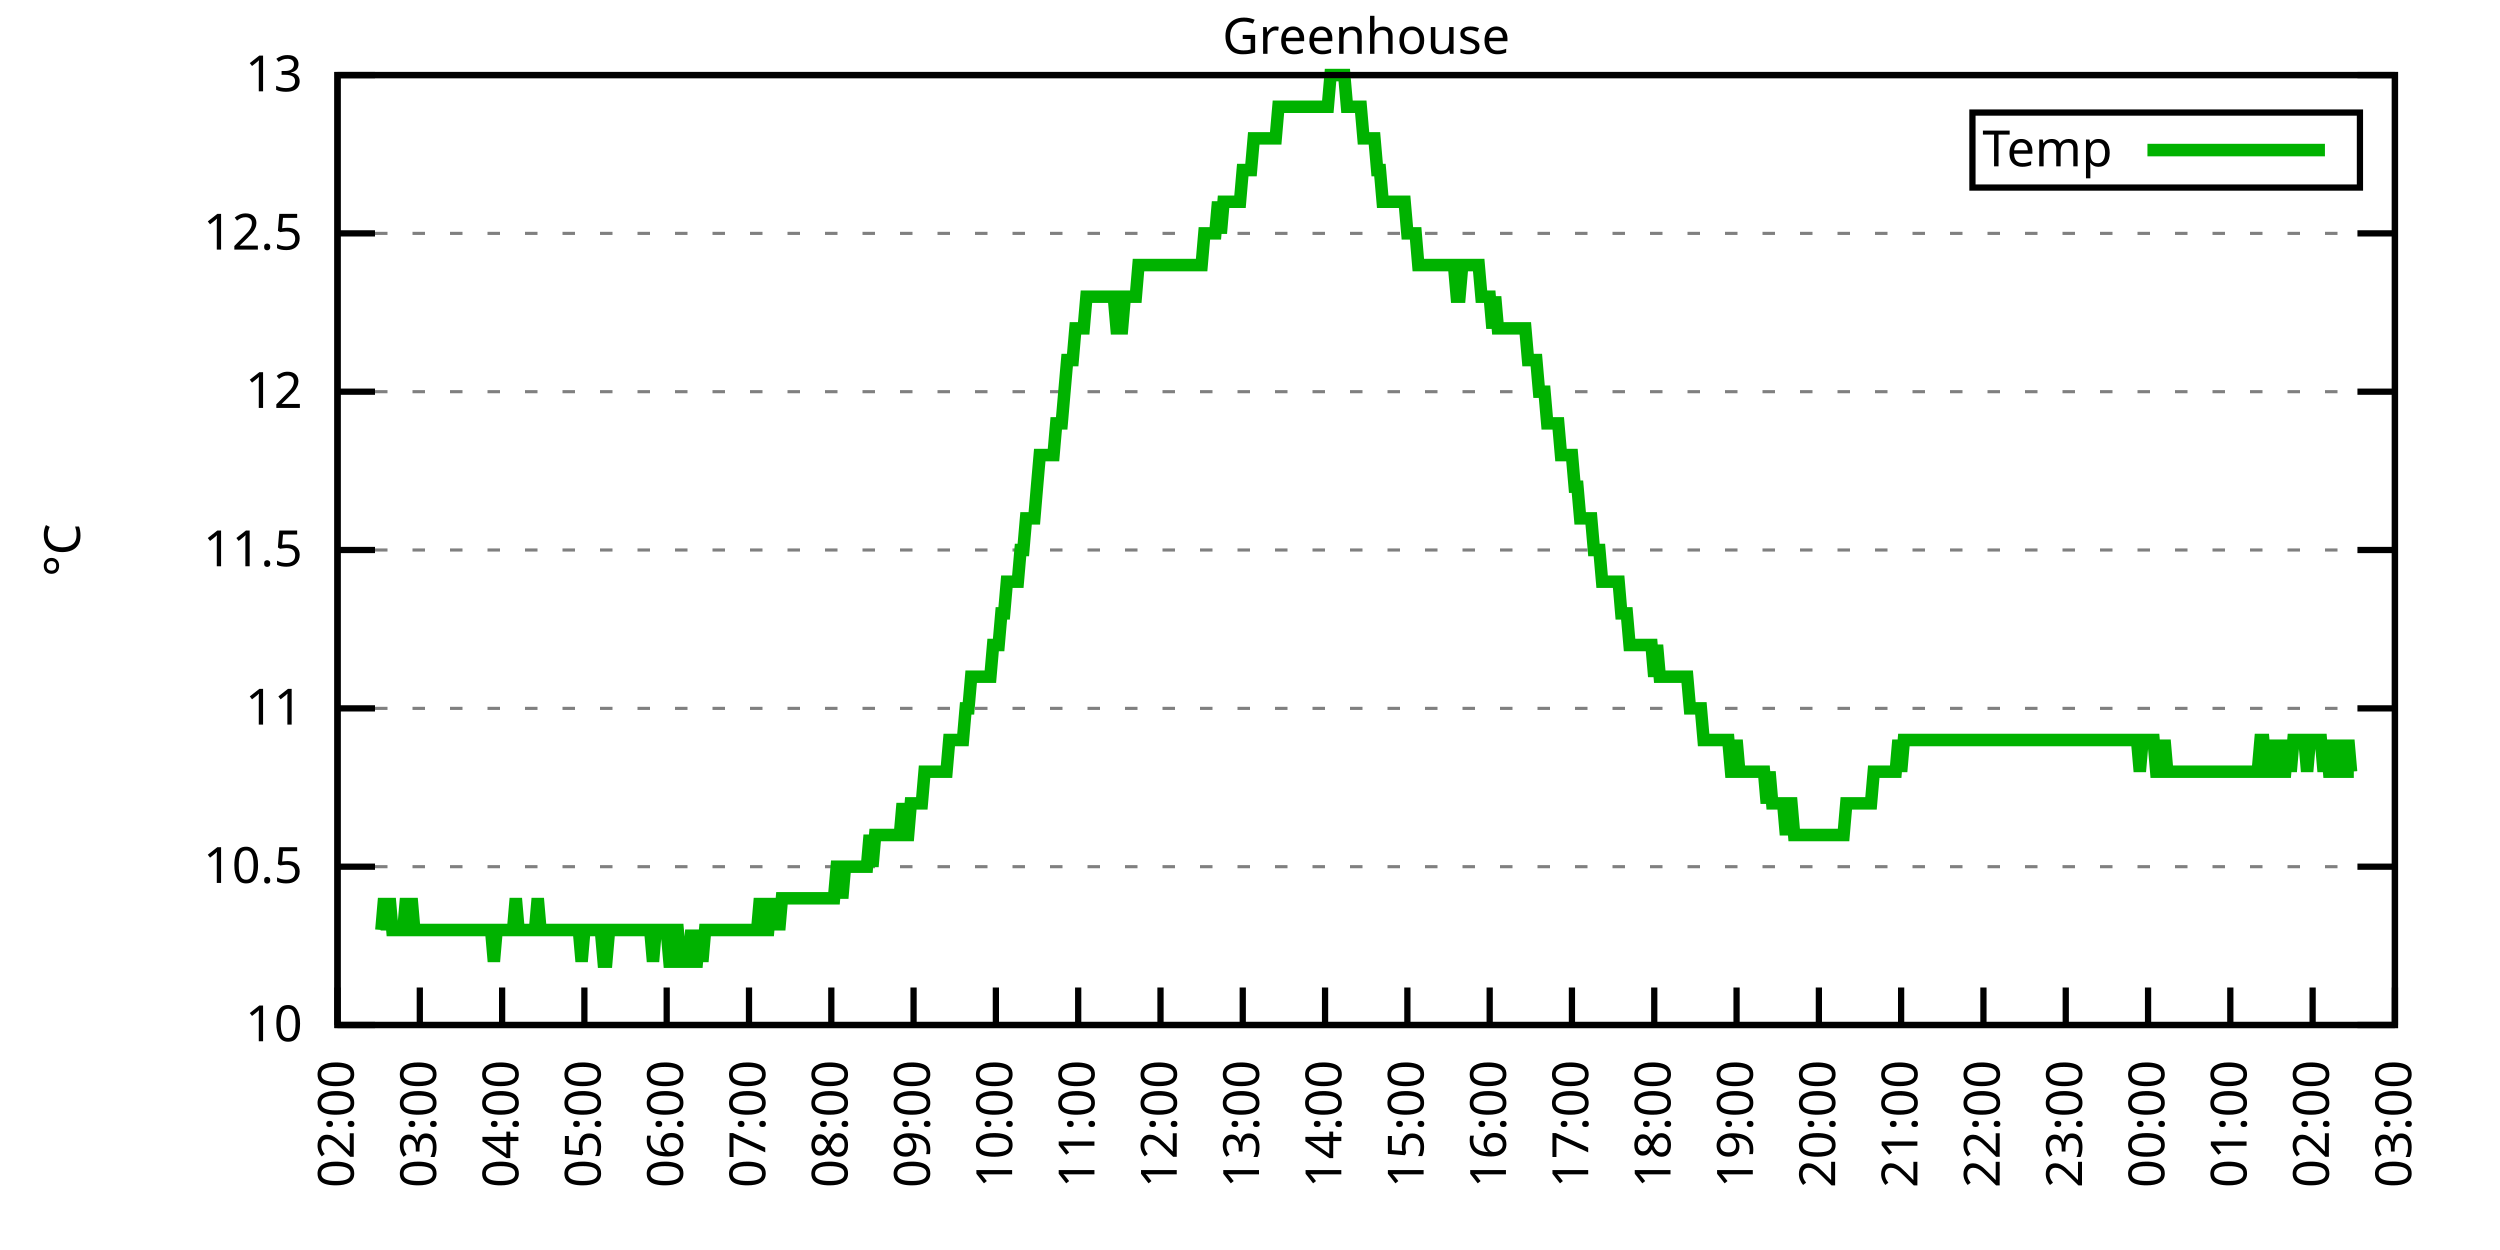
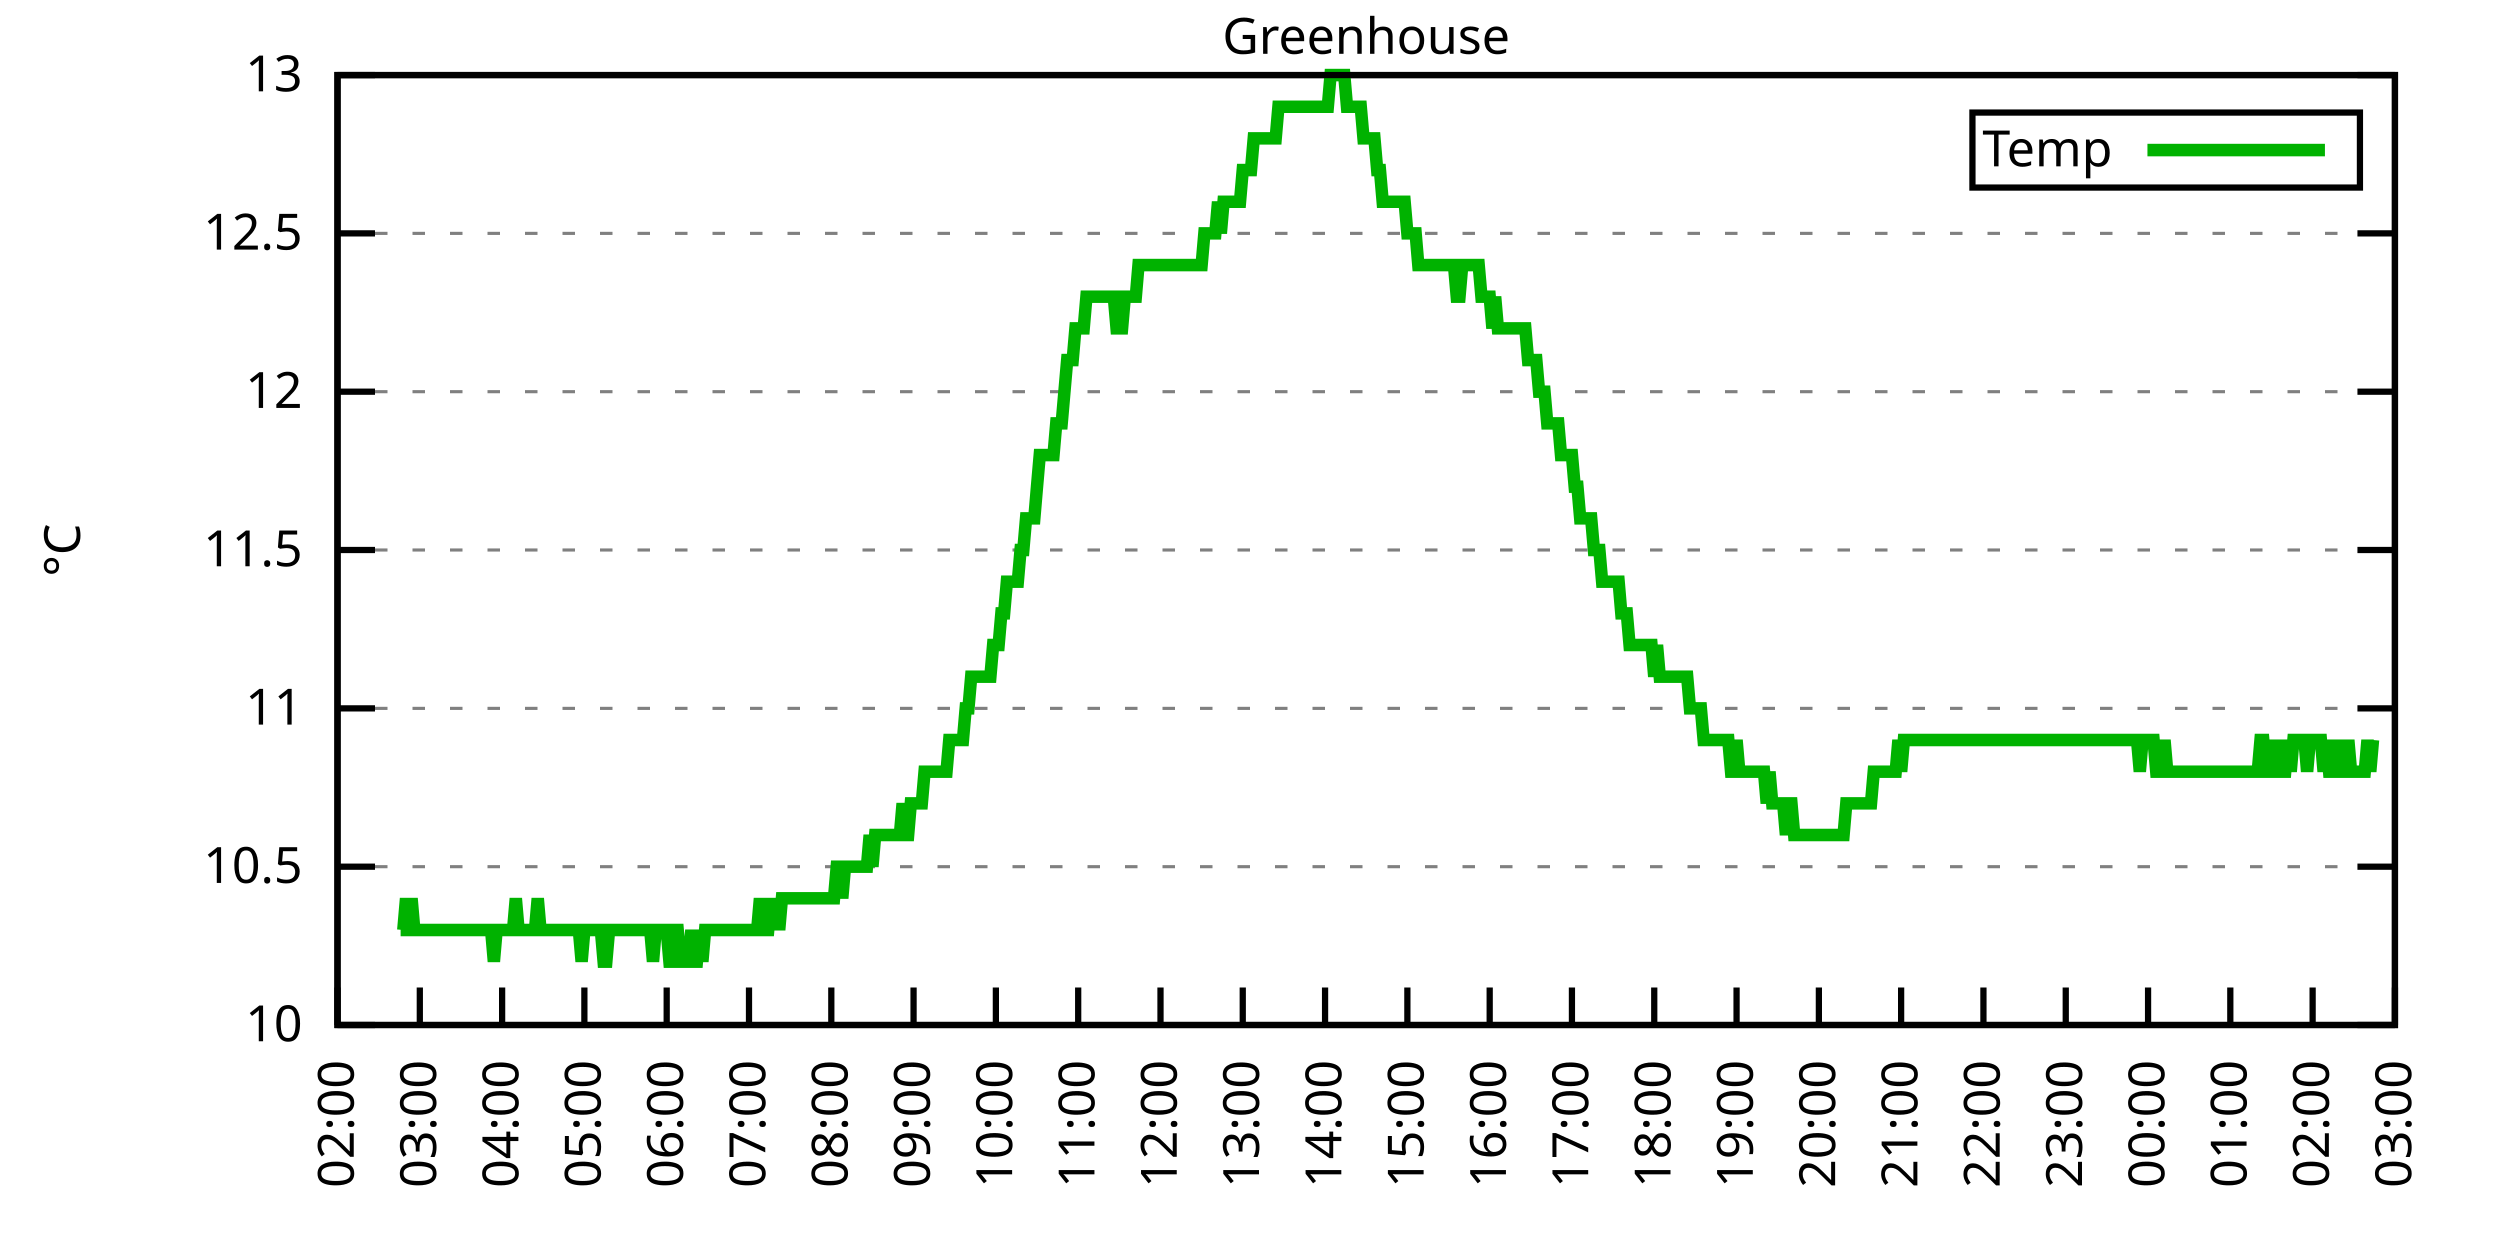
<svg xmlns="http://www.w3.org/2000/svg" xmlns:xlink="http://www.w3.org/1999/xlink" width="400" height="200" viewBox="0 0 400 200">
  <g id="gnuplot_canvas">
    <rect x="0" y="0" width="400" height="200" fill="none" />
    <defs>
      <circle id="gpDot" r="0.5" stroke-width="0.5" stroke="currentColor" />
      <path id="gpPt0" stroke-width="0.333" stroke="currentColor" d="M-1,0 h2 M0,-1 v2" />
      <path id="gpPt1" stroke-width="0.333" stroke="currentColor" d="M-1,-1 L1,1 M1,-1 L-1,1" />
      <path id="gpPt2" stroke-width="0.333" stroke="currentColor" d="M-1,0 L1,0 M0,-1 L0,1 M-1,-1 L1,1 M-1,1 L1,-1" />
      <rect id="gpPt3" stroke-width="0.333" stroke="currentColor" x="-1" y="-1" width="2" height="2" />
      <rect id="gpPt4" stroke-width="0.333" stroke="currentColor" fill="currentColor" x="-1" y="-1" width="2" height="2" />
      <circle id="gpPt5" stroke-width="0.333" stroke="currentColor" cx="0" cy="0" r="1" />
      <use xlink:href="#gpPt5" id="gpPt6" fill="currentColor" stroke="none" />
      <path id="gpPt7" stroke-width="0.333" stroke="currentColor" d="M0,-1.33 L-1.33,0.67 L1.33,0.67 z" />
      <use xlink:href="#gpPt7" id="gpPt8" fill="currentColor" stroke="none" />
      <use xlink:href="#gpPt7" id="gpPt9" stroke="currentColor" transform="rotate(180)" />
      <use xlink:href="#gpPt9" id="gpPt10" fill="currentColor" stroke="none" />
      <use xlink:href="#gpPt3" id="gpPt11" stroke="currentColor" transform="rotate(45)" />
      <use xlink:href="#gpPt11" id="gpPt12" fill="currentColor" stroke="none" />
      <path id="gpPt13" stroke-width="0.333" stroke="currentColor" d="M0,1.330 L1.265,0.411 L0.782,-1.067 L-0.782,-1.076 L-1.265,0.411 z" />
      <use xlink:href="#gpPt13" id="gpPt14" fill="currentColor" stroke="none" />
      <filter id="textbox" filterUnits="objectBoundingBox" x="0" y="0" height="1" width="1">
        <feFlood flood-color="white" flood-opacity="1" result="bgnd" />
        <feComposite in="SourceGraphic" in2="bgnd" operator="atop" />
      </filter>
      <filter id="greybox" filterUnits="objectBoundingBox" x="0" y="0" height="1" width="1">
        <feFlood flood-color="lightgrey" flood-opacity="1" result="grey" />
        <feComposite in="SourceGraphic" in2="grey" operator="atop" />
      </filter>
    </defs>
    <g fill="none" color="white" stroke="currentColor" stroke-width="1.00" stroke-linecap="butt" stroke-linejoin="miter">
</g>
    <g fill="none" color="black" stroke="currentColor" stroke-width="1.00" stroke-linecap="butt" stroke-linejoin="miter">
      <g stroke="none" shape-rendering="crispEdges">
        <polygon fill="rgb(255, 255, 255)" points="54.00,164.00 383.18,164.00 383.18,12.02 54.00,12.02 " />
      </g>
    </g>
    <g fill="none" color="black" stroke="currentColor" stroke-width="1.00" stroke-linecap="butt" stroke-linejoin="miter">
</g>
    <g fill="none" color="black" stroke="black" stroke-width="0.50" stroke-linecap="butt" stroke-linejoin="miter">
</g>
    <g fill="none" color="gray" stroke="currentColor" stroke-width="0.50" stroke-linecap="butt" stroke-linejoin="miter">
      <path stroke="gray" stroke-dasharray="2,4" class="gridline" d="M54.00,164.00 L383.19,164.00  " />
    </g>
    <g fill="none" color="gray" stroke="gray" stroke-width="1.00" stroke-linecap="butt" stroke-linejoin="miter">
</g>
    <g fill="none" color="black" stroke="currentColor" stroke-width="1.00" stroke-linecap="butt" stroke-linejoin="miter">
      <path stroke="black" d="M54.00,164.00 L60.00,164.00 M383.19,164.00 L377.19,164.00  " />
      <g transform="translate(48.40,166.60)" stroke="none" fill="black" font-family="Sans" font-size="8.00" text-anchor="end">
        <text>
          <tspan font-family="Sans"> 10</tspan>
        </text>
      </g>
    </g>
    <g fill="none" color="black" stroke="currentColor" stroke-width="1.00" stroke-linecap="butt" stroke-linejoin="miter">
</g>
    <g fill="none" color="black" stroke="black" stroke-width="0.50" stroke-linecap="butt" stroke-linejoin="miter">
</g>
    <g fill="none" color="gray" stroke="currentColor" stroke-width="0.50" stroke-linecap="butt" stroke-linejoin="miter">
      <path stroke="gray" stroke-dasharray="2,4" class="gridline" d="M54.00,138.67 L383.19,138.67  " />
    </g>
    <g fill="none" color="gray" stroke="gray" stroke-width="1.00" stroke-linecap="butt" stroke-linejoin="miter">
</g>
    <g fill="none" color="black" stroke="currentColor" stroke-width="1.00" stroke-linecap="butt" stroke-linejoin="miter">
      <path stroke="black" d="M54.00,138.67 L60.00,138.67 M383.19,138.67 L377.19,138.67  " />
      <g transform="translate(48.40,141.27)" stroke="none" fill="black" font-family="Sans" font-size="8.00" text-anchor="end">
        <text>
          <tspan font-family="Sans"> 10.5</tspan>
        </text>
      </g>
    </g>
    <g fill="none" color="black" stroke="currentColor" stroke-width="1.00" stroke-linecap="butt" stroke-linejoin="miter">
</g>
    <g fill="none" color="black" stroke="black" stroke-width="0.50" stroke-linecap="butt" stroke-linejoin="miter">
</g>
    <g fill="none" color="gray" stroke="currentColor" stroke-width="0.50" stroke-linecap="butt" stroke-linejoin="miter">
      <path stroke="gray" stroke-dasharray="2,4" class="gridline" d="M54.00,113.34 L383.19,113.34  " />
    </g>
    <g fill="none" color="gray" stroke="gray" stroke-width="1.00" stroke-linecap="butt" stroke-linejoin="miter">
</g>
    <g fill="none" color="black" stroke="currentColor" stroke-width="1.00" stroke-linecap="butt" stroke-linejoin="miter">
      <path stroke="black" d="M54.00,113.34 L60.00,113.34 M383.19,113.34 L377.19,113.34  " />
      <g transform="translate(48.40,115.94)" stroke="none" fill="black" font-family="Sans" font-size="8.00" text-anchor="end">
        <text>
          <tspan font-family="Sans"> 11</tspan>
        </text>
      </g>
    </g>
    <g fill="none" color="black" stroke="currentColor" stroke-width="1.00" stroke-linecap="butt" stroke-linejoin="miter">
</g>
    <g fill="none" color="black" stroke="black" stroke-width="0.50" stroke-linecap="butt" stroke-linejoin="miter">
</g>
    <g fill="none" color="gray" stroke="currentColor" stroke-width="0.50" stroke-linecap="butt" stroke-linejoin="miter">
      <path stroke="gray" stroke-dasharray="2,4" class="gridline" d="M54.00,88.00 L383.19,88.00  " />
    </g>
    <g fill="none" color="gray" stroke="gray" stroke-width="1.00" stroke-linecap="butt" stroke-linejoin="miter">
</g>
    <g fill="none" color="black" stroke="currentColor" stroke-width="1.00" stroke-linecap="butt" stroke-linejoin="miter">
      <path stroke="black" d="M54.00,88.00 L60.00,88.00 M383.19,88.00 L377.19,88.00  " />
      <g transform="translate(48.40,90.60)" stroke="none" fill="black" font-family="Sans" font-size="8.00" text-anchor="end">
        <text>
          <tspan font-family="Sans"> 11.5</tspan>
        </text>
      </g>
    </g>
    <g fill="none" color="black" stroke="currentColor" stroke-width="1.00" stroke-linecap="butt" stroke-linejoin="miter">
</g>
    <g fill="none" color="black" stroke="black" stroke-width="0.50" stroke-linecap="butt" stroke-linejoin="miter">
</g>
    <g fill="none" color="gray" stroke="currentColor" stroke-width="0.50" stroke-linecap="butt" stroke-linejoin="miter">
      <path stroke="gray" stroke-dasharray="2,4" class="gridline" d="M54.00,62.67 L383.19,62.67  " />
    </g>
    <g fill="none" color="gray" stroke="gray" stroke-width="1.00" stroke-linecap="butt" stroke-linejoin="miter">
</g>
    <g fill="none" color="black" stroke="currentColor" stroke-width="1.00" stroke-linecap="butt" stroke-linejoin="miter">
      <path stroke="black" d="M54.00,62.67 L60.00,62.67 M383.19,62.67 L377.19,62.67  " />
      <g transform="translate(48.40,65.27)" stroke="none" fill="black" font-family="Sans" font-size="8.00" text-anchor="end">
        <text>
          <tspan font-family="Sans"> 12</tspan>
        </text>
      </g>
    </g>
    <g fill="none" color="black" stroke="currentColor" stroke-width="1.00" stroke-linecap="butt" stroke-linejoin="miter">
</g>
    <g fill="none" color="black" stroke="black" stroke-width="0.50" stroke-linecap="butt" stroke-linejoin="miter">
</g>
    <g fill="none" color="gray" stroke="currentColor" stroke-width="0.50" stroke-linecap="butt" stroke-linejoin="miter">
      <path stroke="gray" stroke-dasharray="2,4" class="gridline" d="M54.00,37.34 L383.19,37.34  " />
    </g>
    <g fill="none" color="gray" stroke="gray" stroke-width="1.00" stroke-linecap="butt" stroke-linejoin="miter">
</g>
    <g fill="none" color="black" stroke="currentColor" stroke-width="1.00" stroke-linecap="butt" stroke-linejoin="miter">
      <path stroke="black" d="M54.00,37.34 L60.00,37.34 M383.19,37.34 L377.19,37.34  " />
      <g transform="translate(48.40,39.94)" stroke="none" fill="black" font-family="Sans" font-size="8.00" text-anchor="end">
        <text>
          <tspan font-family="Sans"> 12.5</tspan>
        </text>
      </g>
    </g>
    <g fill="none" color="black" stroke="currentColor" stroke-width="1.00" stroke-linecap="butt" stroke-linejoin="miter">
</g>
    <g fill="none" color="black" stroke="black" stroke-width="0.50" stroke-linecap="butt" stroke-linejoin="miter">
</g>
    <g fill="none" color="gray" stroke="currentColor" stroke-width="0.50" stroke-linecap="butt" stroke-linejoin="miter">
      <path stroke="gray" stroke-dasharray="2,4" class="gridline" d="M54.00,12.01 L383.19,12.01  " />
    </g>
    <g fill="none" color="gray" stroke="gray" stroke-width="1.00" stroke-linecap="butt" stroke-linejoin="miter">
</g>
    <g fill="none" color="black" stroke="currentColor" stroke-width="1.00" stroke-linecap="butt" stroke-linejoin="miter">
      <path stroke="black" d="M54.00,12.01 L60.00,12.01 M383.19,12.01 L377.19,12.01  " />
      <g transform="translate(48.40,14.61)" stroke="none" fill="black" font-family="Sans" font-size="8.00" text-anchor="end">
        <text>
          <tspan font-family="Sans"> 13</tspan>
        </text>
      </g>
    </g>
    <g fill="none" color="black" stroke="currentColor" stroke-width="1.00" stroke-linecap="butt" stroke-linejoin="miter">
      <path stroke="black" d="M54.00,164.00 L54.00,158.00  " />
      <g transform="translate(56.60,169.60) rotate(270.00)" stroke="none" fill="black" font-family="Sans" font-size="8.00" text-anchor="end">
        <text>
          <tspan font-family="Sans">02:00</tspan>
        </text>
      </g>
    </g>
    <g fill="none" color="black" stroke="currentColor" stroke-width="1.00" stroke-linecap="butt" stroke-linejoin="miter">
      <path stroke="black" d="M67.17,164.00 L67.17,158.00  " />
      <g transform="translate(69.77,169.60) rotate(270.00)" stroke="none" fill="black" font-family="Sans" font-size="8.00" text-anchor="end">
        <text>
          <tspan font-family="Sans">03:00</tspan>
        </text>
      </g>
    </g>
    <g fill="none" color="black" stroke="currentColor" stroke-width="1.00" stroke-linecap="butt" stroke-linejoin="miter">
      <path stroke="black" d="M80.34,164.00 L80.34,158.00  " />
      <g transform="translate(82.94,169.60) rotate(270.00)" stroke="none" fill="black" font-family="Sans" font-size="8.00" text-anchor="end">
        <text>
          <tspan font-family="Sans">04:00</tspan>
        </text>
      </g>
    </g>
    <g fill="none" color="black" stroke="currentColor" stroke-width="1.00" stroke-linecap="butt" stroke-linejoin="miter">
      <path stroke="black" d="M93.50,164.00 L93.50,158.00  " />
      <g transform="translate(96.10,169.60) rotate(270.00)" stroke="none" fill="black" font-family="Sans" font-size="8.00" text-anchor="end">
        <text>
          <tspan font-family="Sans">05:00</tspan>
        </text>
      </g>
    </g>
    <g fill="none" color="black" stroke="currentColor" stroke-width="1.00" stroke-linecap="butt" stroke-linejoin="miter">
      <path stroke="black" d="M106.67,164.00 L106.67,158.00  " />
      <g transform="translate(109.27,169.60) rotate(270.00)" stroke="none" fill="black" font-family="Sans" font-size="8.00" text-anchor="end">
        <text>
          <tspan font-family="Sans">06:00</tspan>
        </text>
      </g>
    </g>
    <g fill="none" color="black" stroke="currentColor" stroke-width="1.00" stroke-linecap="butt" stroke-linejoin="miter">
      <path stroke="black" d="M119.84,164.00 L119.84,158.00  " />
      <g transform="translate(122.44,169.60) rotate(270.00)" stroke="none" fill="black" font-family="Sans" font-size="8.00" text-anchor="end">
        <text>
          <tspan font-family="Sans">07:00</tspan>
        </text>
      </g>
    </g>
    <g fill="none" color="black" stroke="currentColor" stroke-width="1.00" stroke-linecap="butt" stroke-linejoin="miter">
      <path stroke="black" d="M133.01,164.00 L133.01,158.00  " />
      <g transform="translate(135.61,169.60) rotate(270.00)" stroke="none" fill="black" font-family="Sans" font-size="8.00" text-anchor="end">
        <text>
          <tspan font-family="Sans">08:00</tspan>
        </text>
      </g>
    </g>
    <g fill="none" color="black" stroke="currentColor" stroke-width="1.00" stroke-linecap="butt" stroke-linejoin="miter">
      <path stroke="black" d="M146.17,164.00 L146.17,158.00  " />
      <g transform="translate(148.77,169.60) rotate(270.00)" stroke="none" fill="black" font-family="Sans" font-size="8.00" text-anchor="end">
        <text>
          <tspan font-family="Sans">09:00</tspan>
        </text>
      </g>
    </g>
    <g fill="none" color="black" stroke="currentColor" stroke-width="1.00" stroke-linecap="butt" stroke-linejoin="miter">
      <path stroke="black" d="M159.34,164.00 L159.34,158.00  " />
      <g transform="translate(161.94,169.60) rotate(270.00)" stroke="none" fill="black" font-family="Sans" font-size="8.00" text-anchor="end">
        <text>
          <tspan font-family="Sans">10:00</tspan>
        </text>
      </g>
    </g>
    <g fill="none" color="black" stroke="currentColor" stroke-width="1.00" stroke-linecap="butt" stroke-linejoin="miter">
      <path stroke="black" d="M172.51,164.00 L172.51,158.00  " />
      <g transform="translate(175.11,169.60) rotate(270.00)" stroke="none" fill="black" font-family="Sans" font-size="8.00" text-anchor="end">
        <text>
          <tspan font-family="Sans">11:00</tspan>
        </text>
      </g>
    </g>
    <g fill="none" color="black" stroke="currentColor" stroke-width="1.00" stroke-linecap="butt" stroke-linejoin="miter">
      <path stroke="black" d="M185.68,164.00 L185.68,158.00  " />
      <g transform="translate(188.28,169.60) rotate(270.00)" stroke="none" fill="black" font-family="Sans" font-size="8.00" text-anchor="end">
        <text>
          <tspan font-family="Sans">12:00</tspan>
        </text>
      </g>
    </g>
    <g fill="none" color="black" stroke="currentColor" stroke-width="1.00" stroke-linecap="butt" stroke-linejoin="miter">
      <path stroke="black" d="M198.84,164.00 L198.84,158.00  " />
      <g transform="translate(201.44,169.60) rotate(270.00)" stroke="none" fill="black" font-family="Sans" font-size="8.00" text-anchor="end">
        <text>
          <tspan font-family="Sans">13:00</tspan>
        </text>
      </g>
    </g>
    <g fill="none" color="black" stroke="currentColor" stroke-width="1.00" stroke-linecap="butt" stroke-linejoin="miter">
      <path stroke="black" d="M212.01,164.00 L212.01,158.00  " />
      <g transform="translate(214.61,169.60) rotate(270.00)" stroke="none" fill="black" font-family="Sans" font-size="8.00" text-anchor="end">
        <text>
          <tspan font-family="Sans">14:00</tspan>
        </text>
      </g>
    </g>
    <g fill="none" color="black" stroke="currentColor" stroke-width="1.00" stroke-linecap="butt" stroke-linejoin="miter">
      <path stroke="black" d="M225.18,164.00 L225.18,158.00  " />
      <g transform="translate(227.78,169.60) rotate(270.00)" stroke="none" fill="black" font-family="Sans" font-size="8.00" text-anchor="end">
        <text>
          <tspan font-family="Sans">15:00</tspan>
        </text>
      </g>
    </g>
    <g fill="none" color="black" stroke="currentColor" stroke-width="1.00" stroke-linecap="butt" stroke-linejoin="miter">
      <path stroke="black" d="M238.35,164.00 L238.35,158.00  " />
      <g transform="translate(240.95,169.60) rotate(270.00)" stroke="none" fill="black" font-family="Sans" font-size="8.00" text-anchor="end">
        <text>
          <tspan font-family="Sans">16:00</tspan>
        </text>
      </g>
    </g>
    <g fill="none" color="black" stroke="currentColor" stroke-width="1.00" stroke-linecap="butt" stroke-linejoin="miter">
      <path stroke="black" d="M251.51,164.00 L251.51,158.00  " />
      <g transform="translate(254.11,169.60) rotate(270.00)" stroke="none" fill="black" font-family="Sans" font-size="8.00" text-anchor="end">
        <text>
          <tspan font-family="Sans">17:00</tspan>
        </text>
      </g>
    </g>
    <g fill="none" color="black" stroke="currentColor" stroke-width="1.00" stroke-linecap="butt" stroke-linejoin="miter">
      <path stroke="black" d="M264.68,164.00 L264.68,158.00  " />
      <g transform="translate(267.28,169.60) rotate(270.00)" stroke="none" fill="black" font-family="Sans" font-size="8.00" text-anchor="end">
        <text>
          <tspan font-family="Sans">18:00</tspan>
        </text>
      </g>
    </g>
    <g fill="none" color="black" stroke="currentColor" stroke-width="1.00" stroke-linecap="butt" stroke-linejoin="miter">
      <path stroke="black" d="M277.85,164.00 L277.85,158.00  " />
      <g transform="translate(280.45,169.60) rotate(270.00)" stroke="none" fill="black" font-family="Sans" font-size="8.00" text-anchor="end">
        <text>
          <tspan font-family="Sans">19:00</tspan>
        </text>
      </g>
    </g>
    <g fill="none" color="black" stroke="currentColor" stroke-width="1.00" stroke-linecap="butt" stroke-linejoin="miter">
      <path stroke="black" d="M291.02,164.00 L291.02,158.00  " />
      <g transform="translate(293.62,169.60) rotate(270.00)" stroke="none" fill="black" font-family="Sans" font-size="8.00" text-anchor="end">
        <text>
          <tspan font-family="Sans">20:00</tspan>
        </text>
      </g>
    </g>
    <g fill="none" color="black" stroke="currentColor" stroke-width="1.00" stroke-linecap="butt" stroke-linejoin="miter">
      <path stroke="black" d="M304.18,164.00 L304.18,158.00  " />
      <g transform="translate(306.78,169.60) rotate(270.00)" stroke="none" fill="black" font-family="Sans" font-size="8.00" text-anchor="end">
        <text>
          <tspan font-family="Sans">21:00</tspan>
        </text>
      </g>
    </g>
    <g fill="none" color="black" stroke="currentColor" stroke-width="1.00" stroke-linecap="butt" stroke-linejoin="miter">
      <path stroke="black" d="M317.35,164.00 L317.35,158.00  " />
      <g transform="translate(319.95,169.60) rotate(270.00)" stroke="none" fill="black" font-family="Sans" font-size="8.00" text-anchor="end">
        <text>
          <tspan font-family="Sans">22:00</tspan>
        </text>
      </g>
    </g>
    <g fill="none" color="black" stroke="currentColor" stroke-width="1.00" stroke-linecap="butt" stroke-linejoin="miter">
      <path stroke="black" d="M330.52,164.00 L330.52,158.00  " />
      <g transform="translate(333.12,169.60) rotate(270.00)" stroke="none" fill="black" font-family="Sans" font-size="8.00" text-anchor="end">
        <text>
          <tspan font-family="Sans">23:00</tspan>
        </text>
      </g>
    </g>
    <g fill="none" color="black" stroke="currentColor" stroke-width="1.00" stroke-linecap="butt" stroke-linejoin="miter">
      <path stroke="black" d="M343.69,164.00 L343.69,158.00  " />
      <g transform="translate(346.29,169.60) rotate(270.00)" stroke="none" fill="black" font-family="Sans" font-size="8.00" text-anchor="end">
        <text>
          <tspan font-family="Sans">00:00</tspan>
        </text>
      </g>
    </g>
    <g fill="none" color="black" stroke="currentColor" stroke-width="1.00" stroke-linecap="butt" stroke-linejoin="miter">
      <path stroke="black" d="M356.85,164.00 L356.85,158.00  " />
      <g transform="translate(359.45,169.60) rotate(270.00)" stroke="none" fill="black" font-family="Sans" font-size="8.00" text-anchor="end">
        <text>
          <tspan font-family="Sans">01:00</tspan>
        </text>
      </g>
    </g>
    <g fill="none" color="black" stroke="currentColor" stroke-width="1.00" stroke-linecap="butt" stroke-linejoin="miter">
      <path stroke="black" d="M370.02,164.00 L370.02,158.00  " />
      <g transform="translate(372.62,169.60) rotate(270.00)" stroke="none" fill="black" font-family="Sans" font-size="8.00" text-anchor="end">
        <text>
          <tspan font-family="Sans">02:00</tspan>
        </text>
      </g>
    </g>
    <g fill="none" color="black" stroke="currentColor" stroke-width="1.00" stroke-linecap="butt" stroke-linejoin="miter">
      <path stroke="black" d="M383.19,164.00 L383.19,158.00  " />
      <g transform="translate(385.79,169.60) rotate(270.00)" stroke="none" fill="black" font-family="Sans" font-size="8.00" text-anchor="end">
        <text>
          <tspan font-family="Sans">03:00</tspan>
        </text>
      </g>
    </g>
    <g fill="none" color="black" stroke="currentColor" stroke-width="1.00" stroke-linecap="butt" stroke-linejoin="miter">
</g>
    <g fill="none" color="black" stroke="currentColor" stroke-width="1.00" stroke-linecap="butt" stroke-linejoin="miter">
      <path stroke="black" d="M54.00,12.01 L54.00,164.00 L383.19,164.00 L383.19,12.01 L54.00,12.01 Z  " />
    </g>
    <g fill="none" color="black" stroke="currentColor" stroke-width="1.00" stroke-linecap="butt" stroke-linejoin="miter">
</g>
    <g fill="none" color="black" stroke="currentColor" stroke-width="1.00" stroke-linecap="butt" stroke-linejoin="miter">
      <path stroke="black" d="M315.59,30.01 L315.59,18.01 L377.59,18.01 L377.59,30.01 L315.59,30.01 Z  " />
    </g>
    <g id="Greenhouse_plot_1">
      <g fill="none" color="white" stroke="black" stroke-width="2.00" stroke-linecap="butt" stroke-linejoin="miter">
</g>
      <g fill="none" color="black" stroke="currentColor" stroke-width="2.00" stroke-linecap="butt" stroke-linejoin="miter">
        <g transform="translate(337.99,26.61)" stroke="none" fill="black" font-family="Sans" font-size="8.00" text-anchor="end">
          <text>
            <tspan font-family="Sans">Temp</tspan>
          </text>
        </g>
      </g>
      <g fill="none" color="black" stroke="currentColor" stroke-width="2.00" stroke-linecap="butt" stroke-linejoin="miter">
-         <path stroke="rgb(  0, 178,   0)" d="M343.59,24.01 L371.99,24.01 M61.02,148.80 L61.46,143.73 L61.90,148.80 L62.34,143.73 L62.78,148.80 L63.22,148.80   L63.66,148.80 L64.10,148.80 L64.53,148.80 L64.97,143.73 L65.41,148.80 L65.85,143.73 L66.29,148.80 L66.73,148.80   L67.17,148.80 L67.61,148.80 L68.05,148.80 L68.48,148.80 L68.92,148.80 L69.36,148.80 L69.80,148.80 L70.24,148.80   L70.68,148.80 L71.12,148.80 L71.56,148.80 L72.00,148.80 L72.43,148.80 L72.87,148.80 L73.31,148.80 L73.75,148.80   L74.19,148.80 L74.63,148.80 L75.07,148.80 L75.51,148.80 L75.95,148.80 L76.38,148.80 L76.82,148.80 L77.26,148.80   L77.70,148.80 L78.14,148.80 L78.58,148.80 L79.02,153.87 L79.46,148.80 L79.90,148.80 L80.34,148.80 L80.77,148.80   L81.21,148.80 L81.65,148.80 L82.09,148.80 L82.53,143.73 L82.97,148.80 L83.41,148.80 L83.85,148.80 L84.29,148.80   L84.72,148.80 L85.16,148.80 L85.60,148.80 L86.04,143.73 L86.48,148.80 L86.92,148.80 L87.36,148.80 L87.80,148.80   L88.24,148.80 L88.67,148.80 L89.11,148.80 L89.55,148.80 L89.99,148.80 L90.43,148.80 L90.87,148.80 L91.31,148.80   L91.75,148.80 L92.19,148.80 L92.62,148.80 L93.06,153.87 L93.50,148.80 L93.94,148.80 L94.38,148.80 L94.82,148.80   L95.26,148.80 L95.70,148.80 L96.14,148.80 L96.58,153.87 L97.01,153.87 L97.45,148.80 L97.89,148.80 L98.33,148.80   L98.77,148.80 L99.21,148.80 L99.65,148.80 L100.09,148.80 L100.53,148.80 L100.96,148.80 L101.40,148.80 L101.84,148.80   L102.28,148.80 L102.72,148.80 L103.16,148.80 L103.60,148.80 L104.04,148.80 L104.48,153.87 L104.91,148.80 L105.35,148.80   L105.79,148.80 L106.23,148.80 L106.67,148.80 L107.11,153.87 L107.55,153.87 L107.99,148.80 L108.43,148.80 L108.87,153.87   L109.30,153.87 L109.74,153.87 L110.18,153.87 L110.62,148.80 L111.06,153.87 L111.50,153.87 L111.94,148.80 L112.38,153.87   L112.82,148.80 L113.25,148.80 L113.69,148.80 L114.13,148.80 L114.57,148.80 L115.01,148.80 L115.45,148.80 L115.89,148.80   L116.33,148.80 L116.77,148.80 L117.20,148.80 L117.64,148.80 L118.08,148.80 L118.52,148.80 L118.96,148.80 L119.40,148.80   L119.84,148.80 L120.28,148.80 L120.72,148.80 L121.15,148.80 L121.59,143.73 L122.03,148.80 L122.47,148.80 L122.91,148.80   L123.35,143.73 L123.79,148.80 L124.23,143.73 L124.67,148.80 L125.11,143.73 L125.54,143.73 L125.98,143.73 L126.42,143.73   L126.86,143.73 L127.30,143.73 L127.74,143.73 L128.18,143.73 L128.62,143.73 L129.06,143.73 L129.49,143.73 L129.93,143.73   L130.37,143.73 L130.81,143.73 L131.25,143.73 L131.69,143.73 L132.13,143.73 L132.57,143.73 L133.01,143.73 L133.44,143.73   L133.88,138.67 L134.32,138.67 L134.76,143.73 L135.20,138.67 L135.64,138.67 L136.08,138.67 L136.52,138.67 L136.96,138.67   L137.39,138.67 L137.83,138.67 L138.27,138.67 L138.71,138.67 L139.15,133.60 L139.59,138.67 L140.03,133.60 L140.47,133.60   L140.91,133.60 L141.35,133.60 L141.78,133.60 L142.22,133.60 L142.66,133.60 L143.10,133.60 L143.54,133.60 L143.98,133.60   L144.42,128.54 L144.86,133.60 L145.30,133.60 L145.73,128.54 L146.17,128.54 L146.61,128.54 L147.05,128.54 L147.49,128.54   L147.93,123.47 L148.37,123.47 L148.81,123.47 L149.25,123.47 L149.68,123.47 L150.12,123.47 L150.56,123.47 L151.00,123.47   L151.44,123.47 L151.88,118.40 L152.32,118.40 L152.76,118.40 L153.20,118.40 L153.63,118.40 L154.07,118.40 L154.51,113.34   L154.95,113.34 L155.39,108.27 L155.83,108.27 L156.27,108.27 L156.71,108.27 L157.15,108.27 L157.59,108.27 L158.02,108.27   L158.46,108.27 L158.90,103.20 L159.34,103.20 L159.78,103.20 L160.22,98.14 L160.66,98.14 L161.10,93.07 L161.54,93.07   L161.97,93.07 L162.41,93.07 L162.85,93.07 L163.29,88.00 L163.73,88.00 L164.17,82.94 L164.61,82.94 L165.05,82.94   L165.49,82.94 L165.92,77.87 L166.36,72.81 L166.80,72.81 L167.24,72.81 L167.68,72.81 L168.12,72.81 L168.56,72.81   L169.00,67.74 L169.44,67.74 L169.87,67.74 L170.31,62.67 L170.75,57.61 L171.19,57.61 L171.63,57.61 L172.07,52.54   L172.51,52.54 L172.95,52.54 L173.39,52.54 L173.83,47.47 L174.26,47.47 L174.70,47.47 L175.14,47.47 L175.58,47.47   L176.02,47.47 L176.46,47.47 L176.90,47.47 L177.34,47.47 L177.78,47.47 L178.21,47.47 L178.65,52.54 L179.09,52.54   L179.53,52.54 L179.97,47.47 L180.41,47.47 L180.85,47.47 L181.29,47.47 L181.73,47.47 L182.16,42.41 L182.60,42.41   L183.04,42.41 L183.48,42.41 L183.92,42.41 L184.36,42.41 L184.80,42.41 L185.24,42.41 L185.68,42.41 L186.11,42.41   L186.55,42.41 L186.99,42.41 L187.43,42.41 L187.87,42.41 L188.31,42.41 L188.75,42.41 L189.19,42.41 L189.63,42.41   L190.07,42.41 L190.50,42.41 L190.94,42.41 L191.38,42.41 L191.82,42.41 L192.26,42.41 L192.70,37.34 L193.14,37.34   L193.58,37.34 L194.02,37.34 L194.45,37.34 L194.89,32.28 L195.33,37.34 L195.77,32.28 L196.21,32.28 L196.65,32.28   L197.09,32.28 L197.53,32.28 L197.97,32.28 L198.40,32.28 L198.84,27.21 L199.28,27.21 L199.72,27.21 L200.16,27.21   L200.60,22.14 L201.04,22.14 L201.48,22.14 L201.92,22.14 L202.35,22.14 L202.79,22.14 L203.23,22.14 L203.67,22.14   L204.11,22.14 L204.55,17.08 L204.99,17.08 L205.43,17.08 L205.87,17.08 L206.31,17.08 L206.74,17.08 L207.18,17.08   L207.62,17.08 L208.06,17.08 L208.50,17.08 L208.94,17.08 L209.38,17.08 L209.82,17.08 L210.26,17.08 L210.69,17.08   L211.13,17.08 L211.57,17.08 L212.01,17.08 L212.45,17.08 L212.89,12.01 L213.33,12.01 L213.77,12.01 L214.21,12.01   L214.64,12.01 L215.08,12.01 L215.52,17.08 L215.96,17.08 L216.40,17.08 L216.84,17.08 L217.28,17.08 L217.72,17.08   L218.16,22.14 L218.60,22.14 L219.03,22.14 L219.47,22.14 L219.91,22.14 L220.35,27.21 L220.79,27.21 L221.23,32.28   L221.67,32.28 L222.11,32.28 L222.55,32.28 L222.98,32.28 L223.42,32.28 L223.86,32.28 L224.30,32.28 L224.74,32.28   L225.18,37.34 L225.62,37.34 L226.06,37.34 L226.50,37.34 L226.93,42.41 L227.37,42.41 L227.81,42.41 L228.25,42.41   L228.69,42.41 L229.13,42.41 L229.57,42.41 L230.01,42.41 L230.45,42.41 L230.88,42.41 L231.32,42.41 L231.76,42.41   L232.20,42.41 L232.64,42.41 L233.08,47.47 L233.52,47.47 L233.96,42.41 L234.40,42.41 L234.84,42.41 L235.27,42.41   L235.71,42.41 L236.15,42.41 L236.59,42.41 L237.03,47.47 L237.47,47.47 L237.91,47.47 L238.35,47.47 L238.79,52.54   L239.22,47.47 L239.66,52.54 L240.10,52.54 L240.54,52.54 L240.98,52.54 L241.42,52.54 L241.86,52.54 L242.30,52.54   L242.74,52.54 L243.17,52.54 L243.61,52.54 L244.05,52.54 L244.49,57.61 L244.93,57.61 L245.37,57.61 L245.81,57.61   L246.25,62.67 L246.69,62.67 L247.12,62.67 L247.56,67.74 L248.00,67.74 L248.44,67.74 L248.88,67.74 L249.32,67.74   L249.76,72.81 L250.20,72.81 L250.64,72.81 L251.08,72.81 L251.51,72.81 L251.95,77.87 L252.39,77.87 L252.83,82.94   L253.27,82.94 L253.71,82.94 L254.15,82.94 L254.59,82.94 L255.03,88.00 L255.46,88.00 L255.90,88.00 L256.34,93.07   L256.78,93.07 L257.22,93.07 L257.66,93.07 L258.10,93.07 L258.54,93.07 L258.98,93.07 L259.41,98.14 L259.85,98.14   L260.29,98.14 L260.73,103.20 L261.17,103.20 L261.61,103.20 L262.05,103.20 L262.49,103.20 L262.93,103.20 L263.36,103.20   L263.80,103.20 L264.24,103.20 L264.68,108.27 L265.12,103.20 L265.56,108.27 L266.00,108.27 L266.44,108.27 L266.88,108.27   L267.32,108.27 L267.75,108.27 L268.19,108.27 L268.63,108.27 L269.07,108.27 L269.51,108.27 L269.95,108.27 L270.39,113.34   L270.83,113.34 L271.27,113.34 L271.70,113.34 L272.14,113.34 L272.58,118.40 L273.02,118.40 L273.46,118.40 L273.90,118.40   L274.34,118.40 L274.78,118.40 L275.22,118.40 L275.65,118.40 L276.09,118.40 L276.53,118.40 L276.97,123.47 L277.41,123.47   L277.85,118.40 L278.29,123.47 L278.73,123.47 L279.17,123.47 L279.60,123.47 L280.04,123.47 L280.48,123.47 L280.92,123.47   L281.36,123.47 L281.80,123.47 L282.24,123.47 L282.68,128.54 L283.12,123.47 L283.56,128.54 L283.99,128.54 L284.43,128.54   L284.87,128.54 L285.31,128.54 L285.75,133.60 L286.19,128.54 L286.63,128.54 L287.07,133.60 L287.51,133.60 L287.94,133.60   L288.38,133.60 L288.82,133.60 L289.26,133.60 L289.70,133.60 L290.14,133.60 L290.58,133.60 L291.02,133.60 L291.46,133.60   L291.89,133.60 L292.33,133.60 L292.77,133.60 L293.21,133.60 L293.65,133.60 L294.09,133.60 L294.53,133.60 L294.97,133.60   L295.41,128.54 L295.84,128.54 L296.28,128.54 L296.72,128.54 L297.16,128.54 L297.60,128.54 L298.04,128.54 L298.48,128.54   L298.92,128.54 L299.36,128.54 L299.80,123.47 L300.23,123.47 L300.67,123.47 L301.11,123.47 L301.55,123.47 L301.99,123.47   L302.43,123.47 L302.87,123.47 L303.31,123.47 L303.75,118.40 L304.18,123.47 L304.62,118.40 L305.06,118.40 L305.50,118.40   L305.94,118.40 L306.38,118.40 L306.82,118.40 L307.26,118.40 L307.70,118.40 L308.13,118.40 L308.57,118.40 L309.01,118.40   L309.45,118.40 L309.89,118.40 L310.33,118.40 L310.77,118.40 L311.21,118.40 L311.65,118.40 L312.08,118.40 L312.52,118.40   L312.96,118.40 L313.40,118.40 L313.84,118.40 L314.28,118.40 L314.72,118.40 L315.16,118.40 L315.60,118.40 L316.04,118.40   L316.47,118.40 L316.91,118.40 L317.35,118.40 L317.79,118.40 L318.23,118.40 L318.67,118.40 L319.11,118.40 L319.55,118.40   L319.99,118.40 L320.42,118.40 L320.86,118.40 L321.30,118.40 L321.74,118.40 L322.18,118.40 L322.62,118.40 L323.06,118.40   L323.50,118.40 L323.94,118.40 L324.37,118.40 L324.81,118.40 L325.25,118.40 L325.69,118.40 L326.13,118.40 L326.57,118.40   L327.01,118.40 L327.45,118.40 L327.89,118.40 L328.33,118.40 L328.76,118.40 L329.20,118.40 L329.64,118.40 L330.08,118.40   L330.52,118.40 L330.96,118.40 L331.40,118.40 L331.84,118.40 L332.28,118.40 L332.71,118.40 L333.15,118.40 L333.59,118.40   L334.03,118.40 L334.47,118.40 L334.91,118.40 L335.35,118.40 L335.79,118.40 L336.23,118.40 L336.66,118.40 L337.10,118.40   L337.54,118.40 L337.98,118.40 L338.42,118.40 L338.86,118.40 L339.30,118.40 L339.74,118.40 L340.18,118.40 L340.61,118.40   L341.05,118.40 L341.49,118.40 L341.93,118.40 L342.37,123.47 L342.81,118.40 L343.25,118.40 L343.69,118.40 L344.13,118.40   L344.57,118.40 L345.00,123.47 L345.44,123.47 L345.88,123.47 L346.32,118.40 L346.76,123.47 L347.20,123.47 L347.64,123.47   L348.08,123.47 L348.52,123.47 L348.95,123.47 L349.39,123.47 L349.83,123.47 L350.27,123.47 L350.71,123.47 L351.15,123.47   L351.59,123.47 L352.03,123.47 L352.47,123.47 L352.90,123.47 L353.34,123.47 L353.78,123.47 L354.22,123.47 L354.66,123.47   L355.10,123.47 L355.54,123.47 L355.98,123.47 L356.42,123.47 L356.85,123.47 L357.29,123.47 L357.73,123.47 L358.17,123.47   L358.61,123.47 L359.05,123.47 L359.49,123.47 L359.93,123.47 L360.37,123.47 L360.81,123.47 L361.24,123.47 L361.68,118.40   L362.12,118.40 L362.56,123.47 L363.00,123.47 L363.44,118.40 L363.88,123.47 L364.32,123.47 L364.76,118.40 L365.19,123.47   L365.63,123.47 L366.07,118.40 L366.51,123.47 L366.95,118.40 L367.39,118.40 L367.83,118.40 L368.27,118.40 L368.71,118.40   L369.14,123.47 L369.58,118.40 L370.02,118.40 L370.46,118.40 L370.90,118.40 L371.34,118.40 L371.78,123.47 L372.22,118.40   L372.66,123.47 L373.09,123.47 L373.53,123.47 L373.97,118.40 L374.41,123.47 L374.85,123.47 L375.29,123.47 L375.73,118.40   L376.17,123.47 L376.61,123.47  " />
+         <path stroke="rgb(  0, 178,   0)" d="M343.59,24.01 L371.99,24.01 M64.10,148.80 L64.53,148.80 L64.97,143.73 L65.41,148.80 L65.85,143.73 L66.29,148.80   L66.73,148.80 L67.17,148.80 L67.61,148.80 L68.05,148.80 L68.48,148.80 L68.92,148.80 L69.36,148.80 L69.80,148.80   L70.24,148.80 L70.68,148.80 L71.12,148.80 L71.56,148.80 L72.00,148.80 L72.43,148.80 L72.87,148.80 L73.31,148.80   L73.75,148.80 L74.19,148.80 L74.63,148.80 L75.07,148.80 L75.51,148.80 L75.95,148.80 L76.38,148.80 L76.82,148.80   L77.26,148.80 L77.70,148.80 L78.14,148.80 L78.58,148.80 L79.02,153.87 L79.46,148.80 L79.90,148.80 L80.34,148.80   L80.77,148.80 L81.21,148.80 L81.65,148.80 L82.09,148.80 L82.53,143.73 L82.97,148.80 L83.41,148.80 L83.85,148.80   L84.29,148.80 L84.72,148.80 L85.16,148.80 L85.60,148.80 L86.04,143.73 L86.48,148.80 L86.92,148.80 L87.36,148.80   L87.80,148.80 L88.24,148.80 L88.67,148.80 L89.11,148.80 L89.55,148.80 L89.99,148.80 L90.43,148.80 L90.87,148.80   L91.31,148.80 L91.75,148.80 L92.19,148.80 L92.62,148.80 L93.06,153.87 L93.50,148.80 L93.94,148.80 L94.38,148.80   L94.82,148.80 L95.26,148.80 L95.70,148.80 L96.14,148.80 L96.58,153.87 L97.01,153.87 L97.45,148.80 L97.89,148.80   L98.33,148.80 L98.77,148.80 L99.21,148.80 L99.65,148.80 L100.09,148.80 L100.53,148.80 L100.96,148.80 L101.40,148.80   L101.84,148.80 L102.28,148.80 L102.72,148.80 L103.16,148.80 L103.60,148.80 L104.04,148.80 L104.48,153.87 L104.91,148.80   L105.35,148.80 L105.79,148.80 L106.23,148.80 L106.67,148.80 L107.11,153.87 L107.55,153.87 L107.99,148.80 L108.43,148.80   L108.87,153.87 L109.30,153.87 L109.74,153.87 L110.18,153.87 L110.62,148.80 L111.06,153.87 L111.50,153.87 L111.94,148.80   L112.38,153.87 L112.82,148.80 L113.25,148.80 L113.69,148.80 L114.13,148.80 L114.57,148.80 L115.01,148.80 L115.45,148.80   L115.89,148.80 L116.33,148.80 L116.77,148.80 L117.20,148.80 L117.64,148.80 L118.08,148.80 L118.52,148.80 L118.96,148.80   L119.40,148.80 L119.84,148.80 L120.28,148.80 L120.72,148.80 L121.15,148.80 L121.59,143.73 L122.03,148.80 L122.47,148.80   L122.91,148.80 L123.35,143.73 L123.79,148.80 L124.23,143.73 L124.67,148.80 L125.11,143.73 L125.54,143.73 L125.98,143.73   L126.42,143.73 L126.86,143.73 L127.30,143.73 L127.74,143.73 L128.18,143.73 L128.62,143.73 L129.06,143.73 L129.49,143.73   L129.93,143.73 L130.37,143.73 L130.81,143.73 L131.25,143.73 L131.69,143.73 L132.13,143.73 L132.57,143.73 L133.01,143.73   L133.44,143.73 L133.88,138.67 L134.32,138.67 L134.76,143.73 L135.20,138.67 L135.64,138.67 L136.08,138.67 L136.52,138.67   L136.96,138.67 L137.39,138.67 L137.83,138.67 L138.27,138.67 L138.71,138.67 L139.15,133.60 L139.59,138.67 L140.03,133.60   L140.47,133.60 L140.91,133.60 L141.35,133.60 L141.78,133.60 L142.22,133.60 L142.66,133.60 L143.10,133.60 L143.54,133.60   L143.98,133.60 L144.42,128.54 L144.86,133.60 L145.30,133.60 L145.73,128.54 L146.17,128.54 L146.61,128.54 L147.05,128.54   L147.49,128.54 L147.93,123.47 L148.37,123.47 L148.81,123.47 L149.25,123.47 L149.68,123.47 L150.12,123.47 L150.56,123.47   L151.00,123.47 L151.44,123.47 L151.88,118.40 L152.32,118.40 L152.76,118.40 L153.20,118.40 L153.63,118.40 L154.07,118.40   L154.51,113.34 L154.95,113.34 L155.39,108.27 L155.83,108.27 L156.27,108.27 L156.71,108.27 L157.15,108.27 L157.59,108.27   L158.02,108.27 L158.46,108.27 L158.90,103.20 L159.34,103.20 L159.78,103.20 L160.22,98.14 L160.66,98.14 L161.10,93.07   L161.54,93.07 L161.97,93.07 L162.41,93.07 L162.85,93.07 L163.29,88.00 L163.73,88.00 L164.17,82.94 L164.61,82.94   L165.05,82.94 L165.49,82.94 L165.92,77.87 L166.36,72.81 L166.80,72.81 L167.24,72.81 L167.68,72.81 L168.12,72.81   L168.56,72.81 L169.00,67.74 L169.44,67.74 L169.87,67.74 L170.31,62.67 L170.75,57.61 L171.19,57.61 L171.63,57.61   L172.07,52.54 L172.51,52.54 L172.95,52.54 L173.39,52.54 L173.83,47.47 L174.26,47.47 L174.70,47.47 L175.14,47.47   L175.58,47.47 L176.02,47.47 L176.46,47.47 L176.90,47.47 L177.34,47.47 L177.78,47.47 L178.21,47.47 L178.65,52.54   L179.09,52.54 L179.53,52.54 L179.97,47.47 L180.41,47.47 L180.85,47.47 L181.29,47.47 L181.73,47.47 L182.16,42.41   L182.60,42.41 L183.04,42.41 L183.48,42.41 L183.92,42.41 L184.36,42.41 L184.80,42.41 L185.24,42.41 L185.68,42.41   L186.11,42.41 L186.55,42.41 L186.99,42.41 L187.43,42.41 L187.87,42.41 L188.31,42.41 L188.75,42.41 L189.19,42.41   L189.63,42.41 L190.07,42.41 L190.50,42.41 L190.94,42.41 L191.38,42.41 L191.82,42.41 L192.26,42.41 L192.70,37.34   L193.14,37.34 L193.58,37.34 L194.02,37.34 L194.45,37.34 L194.89,32.28 L195.33,37.34 L195.77,32.28 L196.21,32.28   L196.65,32.28 L197.09,32.28 L197.53,32.28 L197.97,32.28 L198.40,32.28 L198.84,27.21 L199.28,27.21 L199.72,27.21   L200.16,27.21 L200.60,22.14 L201.04,22.14 L201.48,22.14 L201.92,22.14 L202.35,22.14 L202.79,22.14 L203.23,22.14   L203.67,22.14 L204.11,22.14 L204.55,17.08 L204.99,17.08 L205.43,17.08 L205.87,17.08 L206.31,17.08 L206.74,17.08   L207.18,17.08 L207.62,17.08 L208.06,17.08 L208.50,17.08 L208.94,17.08 L209.38,17.08 L209.82,17.08 L210.26,17.08   L210.69,17.08 L211.13,17.08 L211.57,17.08 L212.01,17.08 L212.45,17.08 L212.89,12.01 L213.33,12.01 L213.77,12.01   L214.21,12.01 L214.64,12.01 L215.08,12.01 L215.52,17.08 L215.96,17.08 L216.40,17.08 L216.84,17.08 L217.28,17.08   L217.72,17.08 L218.16,22.14 L218.60,22.14 L219.03,22.14 L219.47,22.14 L219.91,22.14 L220.35,27.21 L220.79,27.21   L221.23,32.28 L221.67,32.28 L222.11,32.28 L222.55,32.28 L222.98,32.28 L223.42,32.28 L223.86,32.28 L224.30,32.28   L224.74,32.28 L225.18,37.34 L225.62,37.34 L226.06,37.34 L226.50,37.34 L226.93,42.41 L227.37,42.41 L227.81,42.41   L228.25,42.41 L228.69,42.41 L229.13,42.41 L229.57,42.41 L230.01,42.41 L230.45,42.41 L230.88,42.41 L231.32,42.41   L231.76,42.41 L232.20,42.41 L232.64,42.41 L233.08,47.47 L233.52,47.47 L233.96,42.41 L234.40,42.41 L234.84,42.41   L235.27,42.41 L235.71,42.41 L236.15,42.41 L236.59,42.41 L237.03,47.47 L237.47,47.47 L237.91,47.47 L238.35,47.47   L238.79,52.54 L239.22,47.47 L239.66,52.54 L240.10,52.54 L240.54,52.54 L240.98,52.54 L241.42,52.54 L241.86,52.54   L242.30,52.54 L242.74,52.54 L243.17,52.54 L243.61,52.54 L244.05,52.54 L244.49,57.61 L244.93,57.61 L245.37,57.61   L245.81,57.61 L246.25,62.67 L246.69,62.67 L247.12,62.67 L247.56,67.74 L248.00,67.74 L248.44,67.74 L248.88,67.74   L249.32,67.74 L249.76,72.81 L250.20,72.81 L250.64,72.81 L251.08,72.81 L251.51,72.81 L251.95,77.87 L252.39,77.87   L252.83,82.94 L253.27,82.94 L253.71,82.94 L254.15,82.94 L254.59,82.94 L255.03,88.00 L255.46,88.00 L255.90,88.00   L256.34,93.07 L256.78,93.07 L257.22,93.07 L257.66,93.07 L258.10,93.07 L258.54,93.07 L258.98,93.07 L259.41,98.14   L259.85,98.14 L260.29,98.14 L260.73,103.20 L261.17,103.20 L261.61,103.20 L262.05,103.20 L262.49,103.20 L262.93,103.20   L263.36,103.20 L263.80,103.20 L264.24,103.20 L264.68,108.27 L265.12,103.20 L265.56,108.27 L266.00,108.27 L266.44,108.27   L266.88,108.27 L267.32,108.27 L267.75,108.27 L268.19,108.27 L268.63,108.27 L269.07,108.27 L269.51,108.27 L269.95,108.27   L270.39,113.34 L270.83,113.34 L271.27,113.34 L271.70,113.34 L272.14,113.34 L272.58,118.40 L273.02,118.40 L273.46,118.40   L273.90,118.40 L274.34,118.40 L274.78,118.40 L275.22,118.40 L275.65,118.40 L276.09,118.40 L276.53,118.40 L276.97,123.47   L277.41,123.47 L277.85,118.40 L278.29,123.47 L278.73,123.47 L279.17,123.47 L279.60,123.47 L280.04,123.47 L280.48,123.47   L280.92,123.47 L281.36,123.47 L281.80,123.47 L282.24,123.47 L282.68,128.54 L283.12,123.47 L283.56,128.54 L283.99,128.54   L284.43,128.54 L284.87,128.54 L285.31,128.54 L285.75,133.60 L286.19,128.54 L286.63,128.54 L287.07,133.60 L287.51,133.60   L287.94,133.60 L288.38,133.60 L288.82,133.60 L289.26,133.60 L289.70,133.60 L290.14,133.60 L290.58,133.60 L291.02,133.60   L291.46,133.60 L291.89,133.60 L292.33,133.60 L292.77,133.60 L293.21,133.60 L293.65,133.60 L294.09,133.60 L294.53,133.60   L294.97,133.60 L295.41,128.54 L295.84,128.54 L296.28,128.54 L296.72,128.54 L297.16,128.54 L297.60,128.54 L298.04,128.54   L298.48,128.54 L298.92,128.54 L299.36,128.54 L299.80,123.47 L300.23,123.47 L300.67,123.47 L301.11,123.47 L301.55,123.47   L301.99,123.47 L302.43,123.47 L302.87,123.47 L303.31,123.47 L303.75,118.40 L304.18,123.47 L304.62,118.40 L305.06,118.40   L305.50,118.40 L305.94,118.40 L306.38,118.40 L306.82,118.40 L307.26,118.40 L307.70,118.40 L308.13,118.40 L308.57,118.40   L309.01,118.40 L309.45,118.40 L309.89,118.40 L310.33,118.40 L310.77,118.40 L311.21,118.40 L311.65,118.40 L312.08,118.40   L312.52,118.40 L312.96,118.40 L313.40,118.40 L313.84,118.40 L314.28,118.40 L314.72,118.40 L315.16,118.40 L315.60,118.40   L316.04,118.40 L316.47,118.40 L316.91,118.40 L317.35,118.40 L317.79,118.40 L318.23,118.40 L318.67,118.40 L319.11,118.40   L319.55,118.40 L319.99,118.40 L320.42,118.40 L320.86,118.40 L321.30,118.40 L321.74,118.40 L322.18,118.40 L322.62,118.40   L323.06,118.40 L323.50,118.40 L323.94,118.40 L324.37,118.40 L324.81,118.40 L325.25,118.40 L325.69,118.40 L326.13,118.40   L326.57,118.40 L327.01,118.40 L327.45,118.40 L327.89,118.40 L328.33,118.40 L328.76,118.40 L329.20,118.40 L329.64,118.40   L330.08,118.40 L330.52,118.40 L330.96,118.40 L331.40,118.40 L331.84,118.40 L332.28,118.40 L332.71,118.40 L333.15,118.40   L333.59,118.40 L334.03,118.40 L334.47,118.40 L334.91,118.40 L335.35,118.40 L335.79,118.40 L336.23,118.40 L336.66,118.40   L337.10,118.40 L337.54,118.40 L337.98,118.40 L338.42,118.40 L338.86,118.40 L339.30,118.40 L339.74,118.40 L340.18,118.40   L340.61,118.40 L341.05,118.40 L341.49,118.40 L341.93,118.40 L342.37,123.47 L342.81,118.40 L343.25,118.40 L343.69,118.40   L344.13,118.40 L344.57,118.40 L345.00,123.47 L345.44,123.47 L345.88,123.47 L346.32,118.40 L346.76,123.47 L347.20,123.47   L347.64,123.47 L348.08,123.47 L348.52,123.47 L348.95,123.47 L349.39,123.47 L349.83,123.47 L350.27,123.47 L350.71,123.47   L351.15,123.47 L351.59,123.47 L352.03,123.47 L352.47,123.47 L352.90,123.47 L353.34,123.47 L353.78,123.47 L354.22,123.47   L354.66,123.47 L355.10,123.47 L355.54,123.47 L355.98,123.47 L356.42,123.47 L356.85,123.47 L357.29,123.47 L357.73,123.47   L358.17,123.47 L358.61,123.47 L359.05,123.47 L359.49,123.47 L359.93,123.47 L360.37,123.47 L360.81,123.47 L361.24,123.47   L361.68,118.40 L362.12,118.40 L362.56,123.47 L363.00,123.47 L363.44,118.40 L363.88,123.47 L364.32,123.47 L364.76,118.40   L365.19,123.47 L365.63,123.47 L366.07,118.40 L366.51,123.47 L366.95,118.40 L367.39,118.40 L367.83,118.40 L368.27,118.40   L368.71,118.40 L369.14,123.47 L369.58,118.40 L370.02,118.40 L370.46,118.40 L370.90,118.40 L371.34,118.40 L371.78,123.47   L372.22,118.40 L372.66,123.47 L373.09,123.47 L373.53,123.47 L373.97,118.40 L374.41,123.47 L374.85,123.47 L375.29,123.47   L375.73,118.40 L376.17,123.47 L376.61,123.47 L377.05,123.47 L377.48,123.47 L377.92,123.47 L378.36,123.47 L378.80,118.40   L379.24,123.47 L379.68,118.40  " />
      </g>
    </g>
    <g fill="none" color="black" stroke="currentColor" stroke-width="2.00" stroke-linecap="butt" stroke-linejoin="miter">
</g>
    <g fill="none" color="black" stroke="black" stroke-width="1.00" stroke-linecap="butt" stroke-linejoin="miter">
</g>
    <g fill="none" color="black" stroke="currentColor" stroke-width="1.00" stroke-linecap="butt" stroke-linejoin="miter">
      <path stroke="black" d="M54.00,12.01 L54.00,164.00 L383.19,164.00 L383.19,12.01 L54.00,12.01 Z  " />
      <g transform="translate(12.80,88.01) rotate(270.00)" stroke="none" fill="black" font-family="Sans" font-size="8.00" text-anchor="middle">
        <text>
          <tspan font-family="Sans">°C</tspan>
        </text>
      </g>
    </g>
    <g fill="none" color="black" stroke="currentColor" stroke-width="1.00" stroke-linecap="butt" stroke-linejoin="miter">
</g>
    <g fill="none" color="black" stroke="currentColor" stroke-width="1.00" stroke-linecap="butt" stroke-linejoin="miter">
      <g transform="translate(218.59,8.61)" stroke="none" fill="black" font-family="Sans" font-size="8.00" text-anchor="middle">
        <text>
          <tspan font-family="Sans">Greenhouse</tspan>
        </text>
      </g>
    </g>
    <g fill="none" color="black" stroke="currentColor" stroke-width="1.00" stroke-linecap="butt" stroke-linejoin="miter">
</g>
  </g>
</svg>
